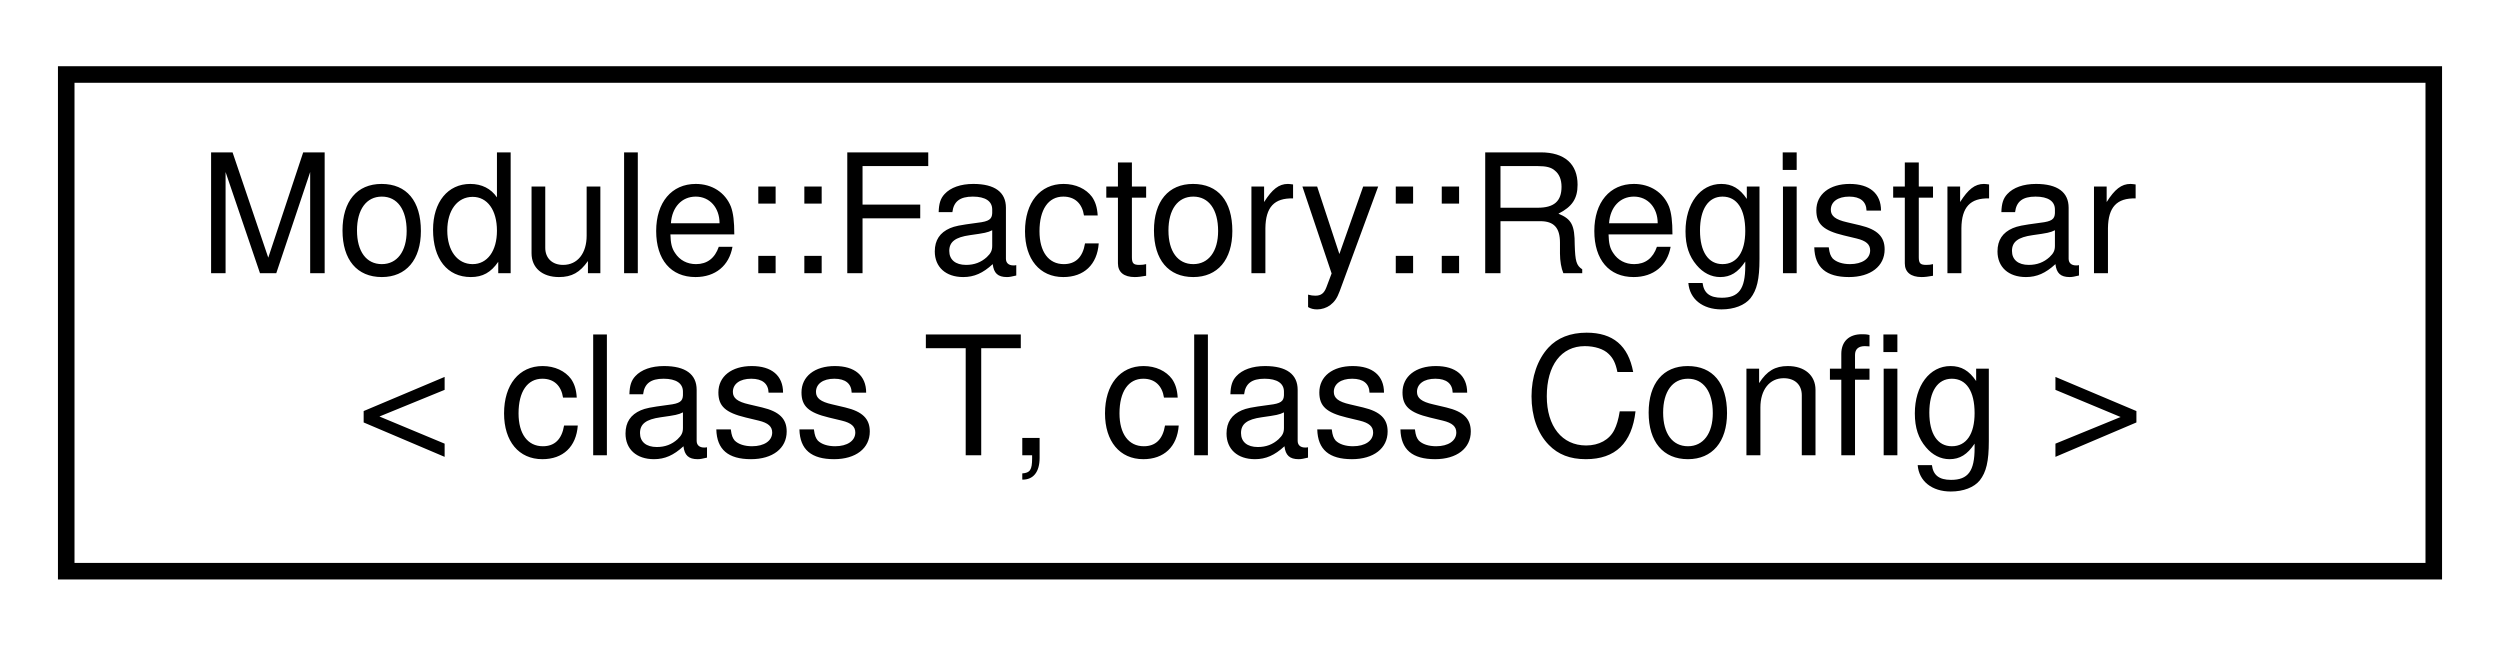
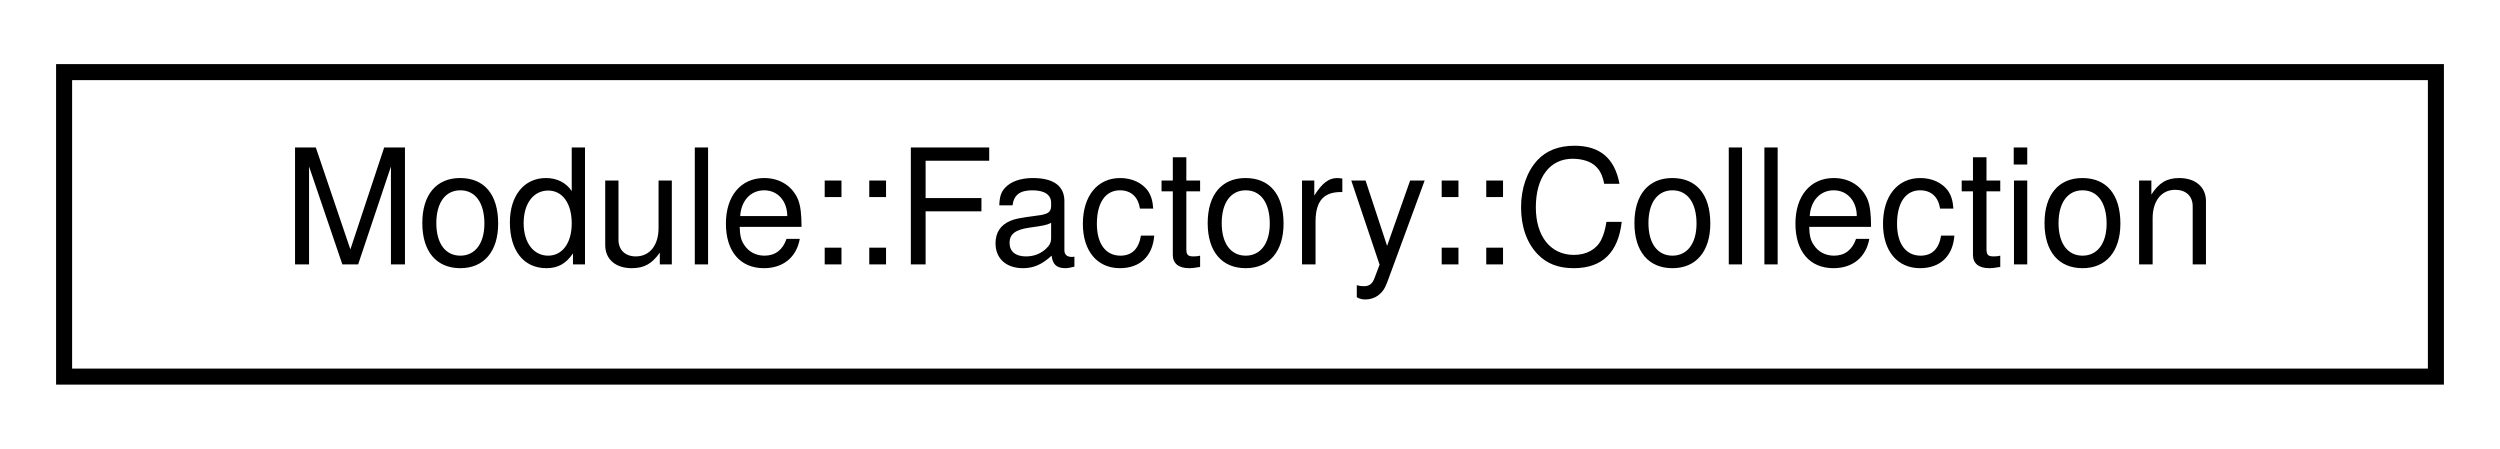
- <svg xmlns="http://www.w3.org/2000/svg" xmlns:xlink="http://www.w3.org/1999/xlink" width="151pt" height="39pt" viewBox="0.00 0.00 151.00 39.00">
-   <g id="graph0" class="graph" transform="scale(1 1) rotate(0) translate(4 35)">
+ <svg xmlns="http://www.w3.org/2000/svg" xmlns:xlink="http://www.w3.org/1999/xlink" width="156pt" height="28pt" viewBox="0.00 0.00 156.00 28.00">
+   <g id="graph0" class="graph" transform="scale(1 1) rotate(0) translate(4 24)">
    <g id="node1" class="node">
      <g id="a_node1">
-         <a target="_parent" xlink:href="../libpalliate/structModule_1_1Factory_1_1Registrar.html" xlink:title=" ">
-           <polygon fill="none" stroke="black" points="0,-0.5 0,-30.5 143,-30.5 143,-0.5 0,-0.5" />
-           <text text-anchor="start" x="8" y="-18.5" font-family="Helvetica,sans-Serif" font-size="10.00">Module::Factory::Registrar</text>
-           <text text-anchor="middle" x="71.5" y="-7.5" font-family="Helvetica,sans-Serif" font-size="10.00">&lt; class T, class Config &gt;</text>
+         <a target="_parent" xlink:href="../libpalliate/classModule_1_1Factory_1_1Collection.html" xlink:title=" ">
+           <polygon fill="none" stroke="black" points="0,-0.5 0,-19.5 148,-19.5 148,-0.5 0,-0.5" />
+           <text text-anchor="middle" x="74" y="-7.5" font-family="Helvetica,sans-Serif" font-size="10.00">Module::Factory::Collection</text>
        </a>
      </g>
    </g>
  </g>
</svg>
